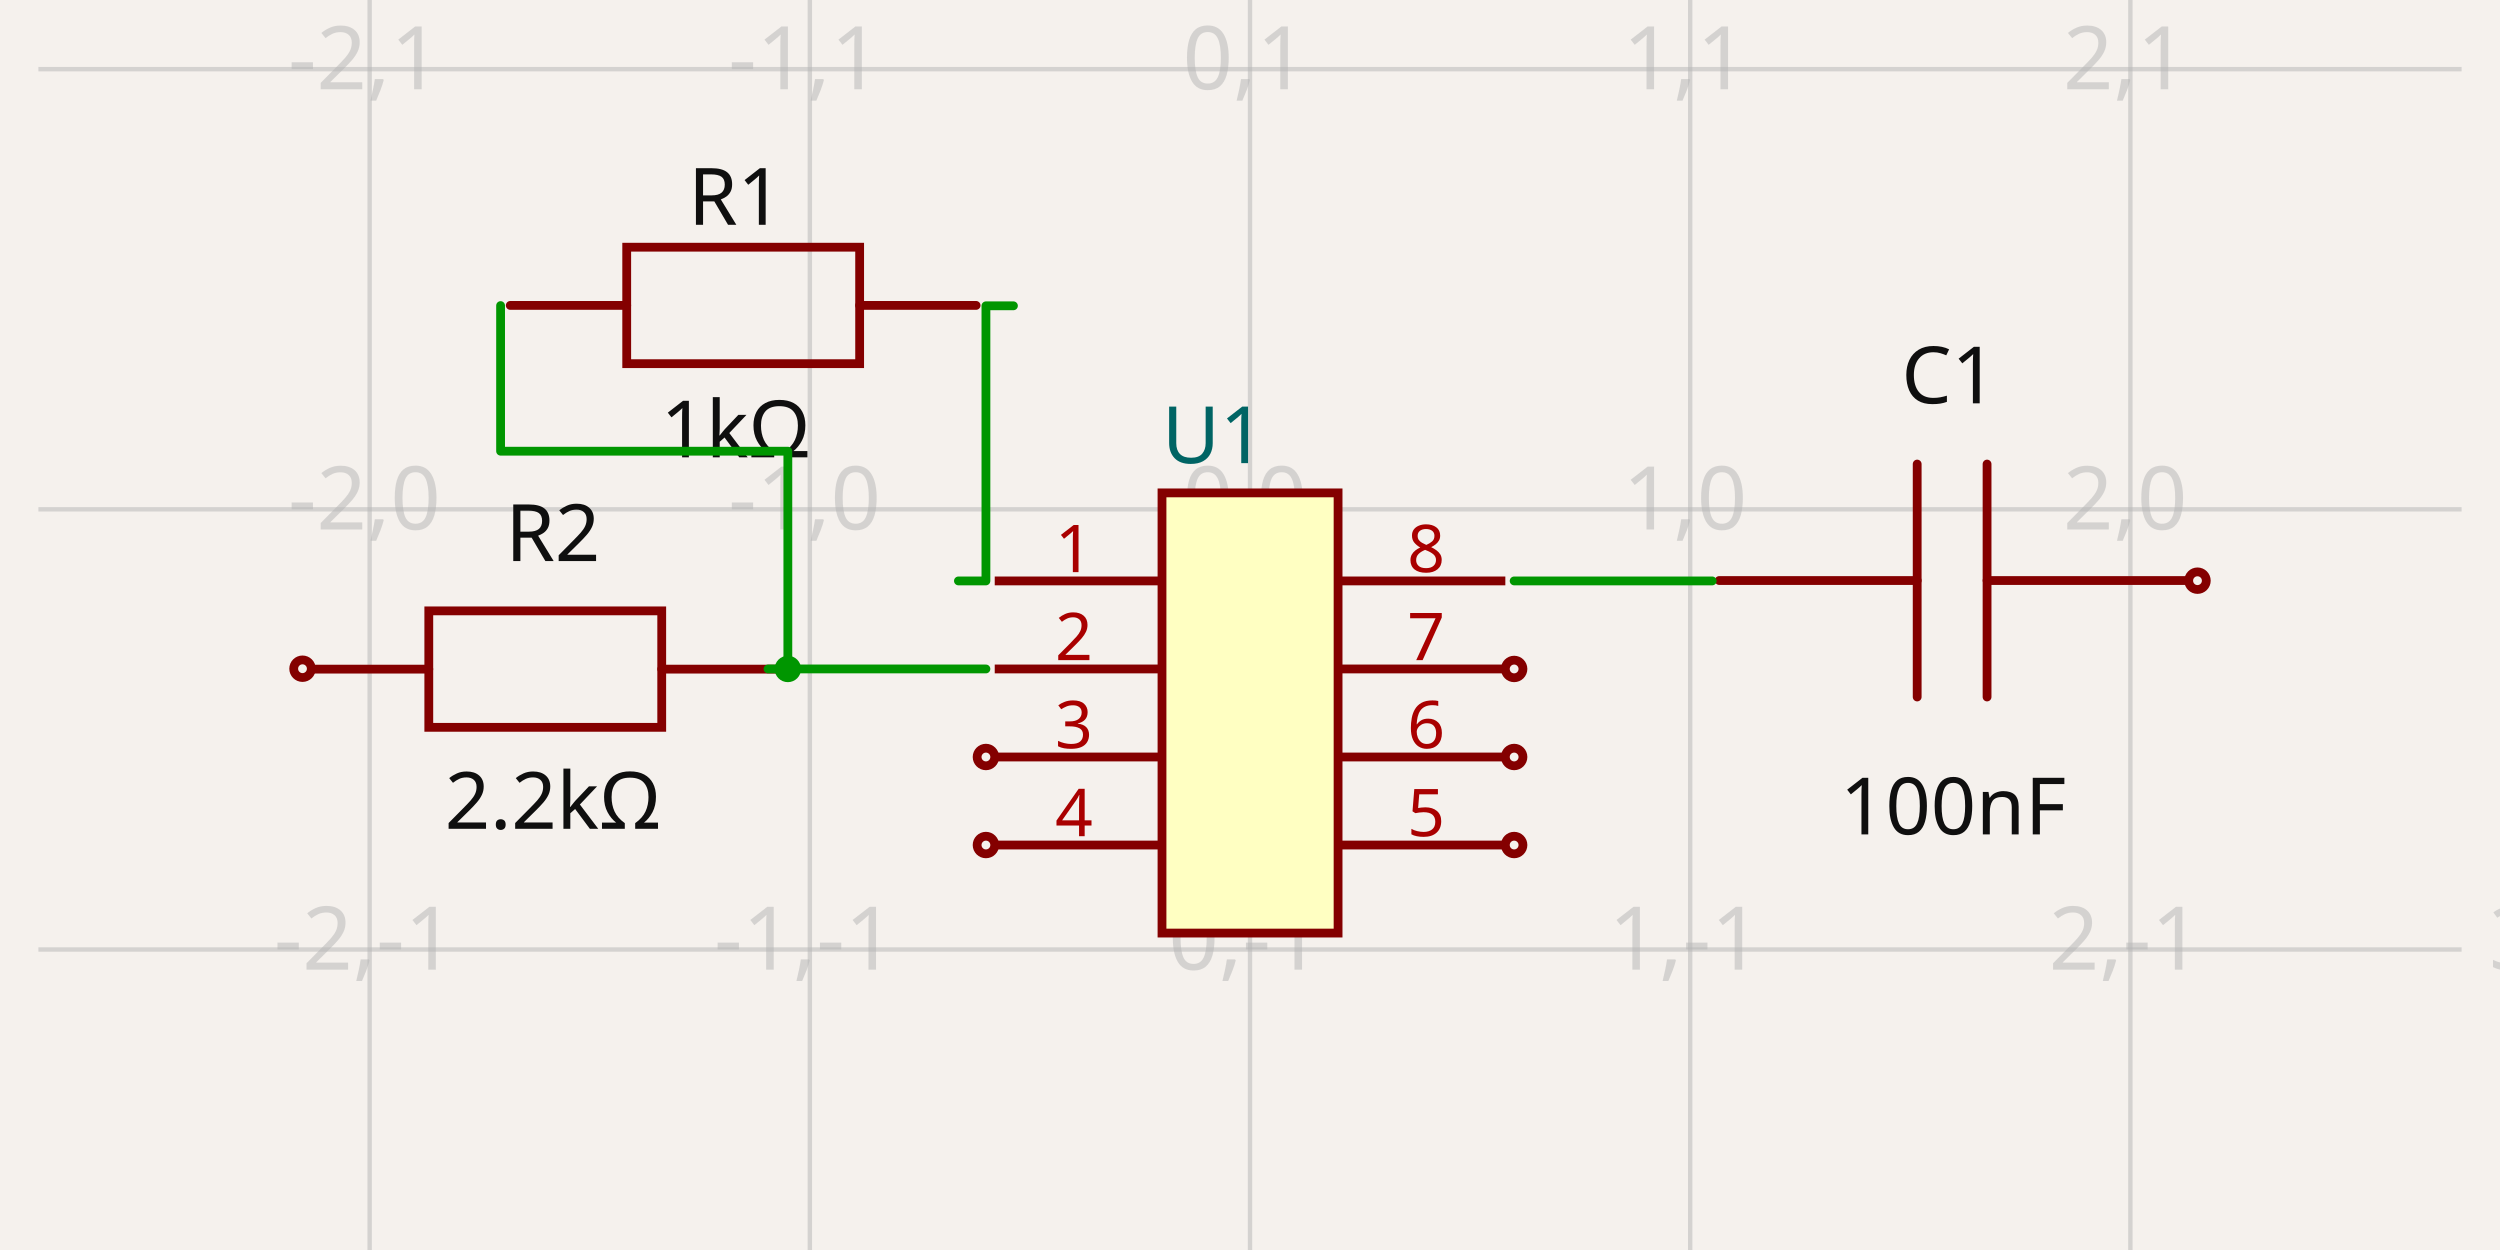
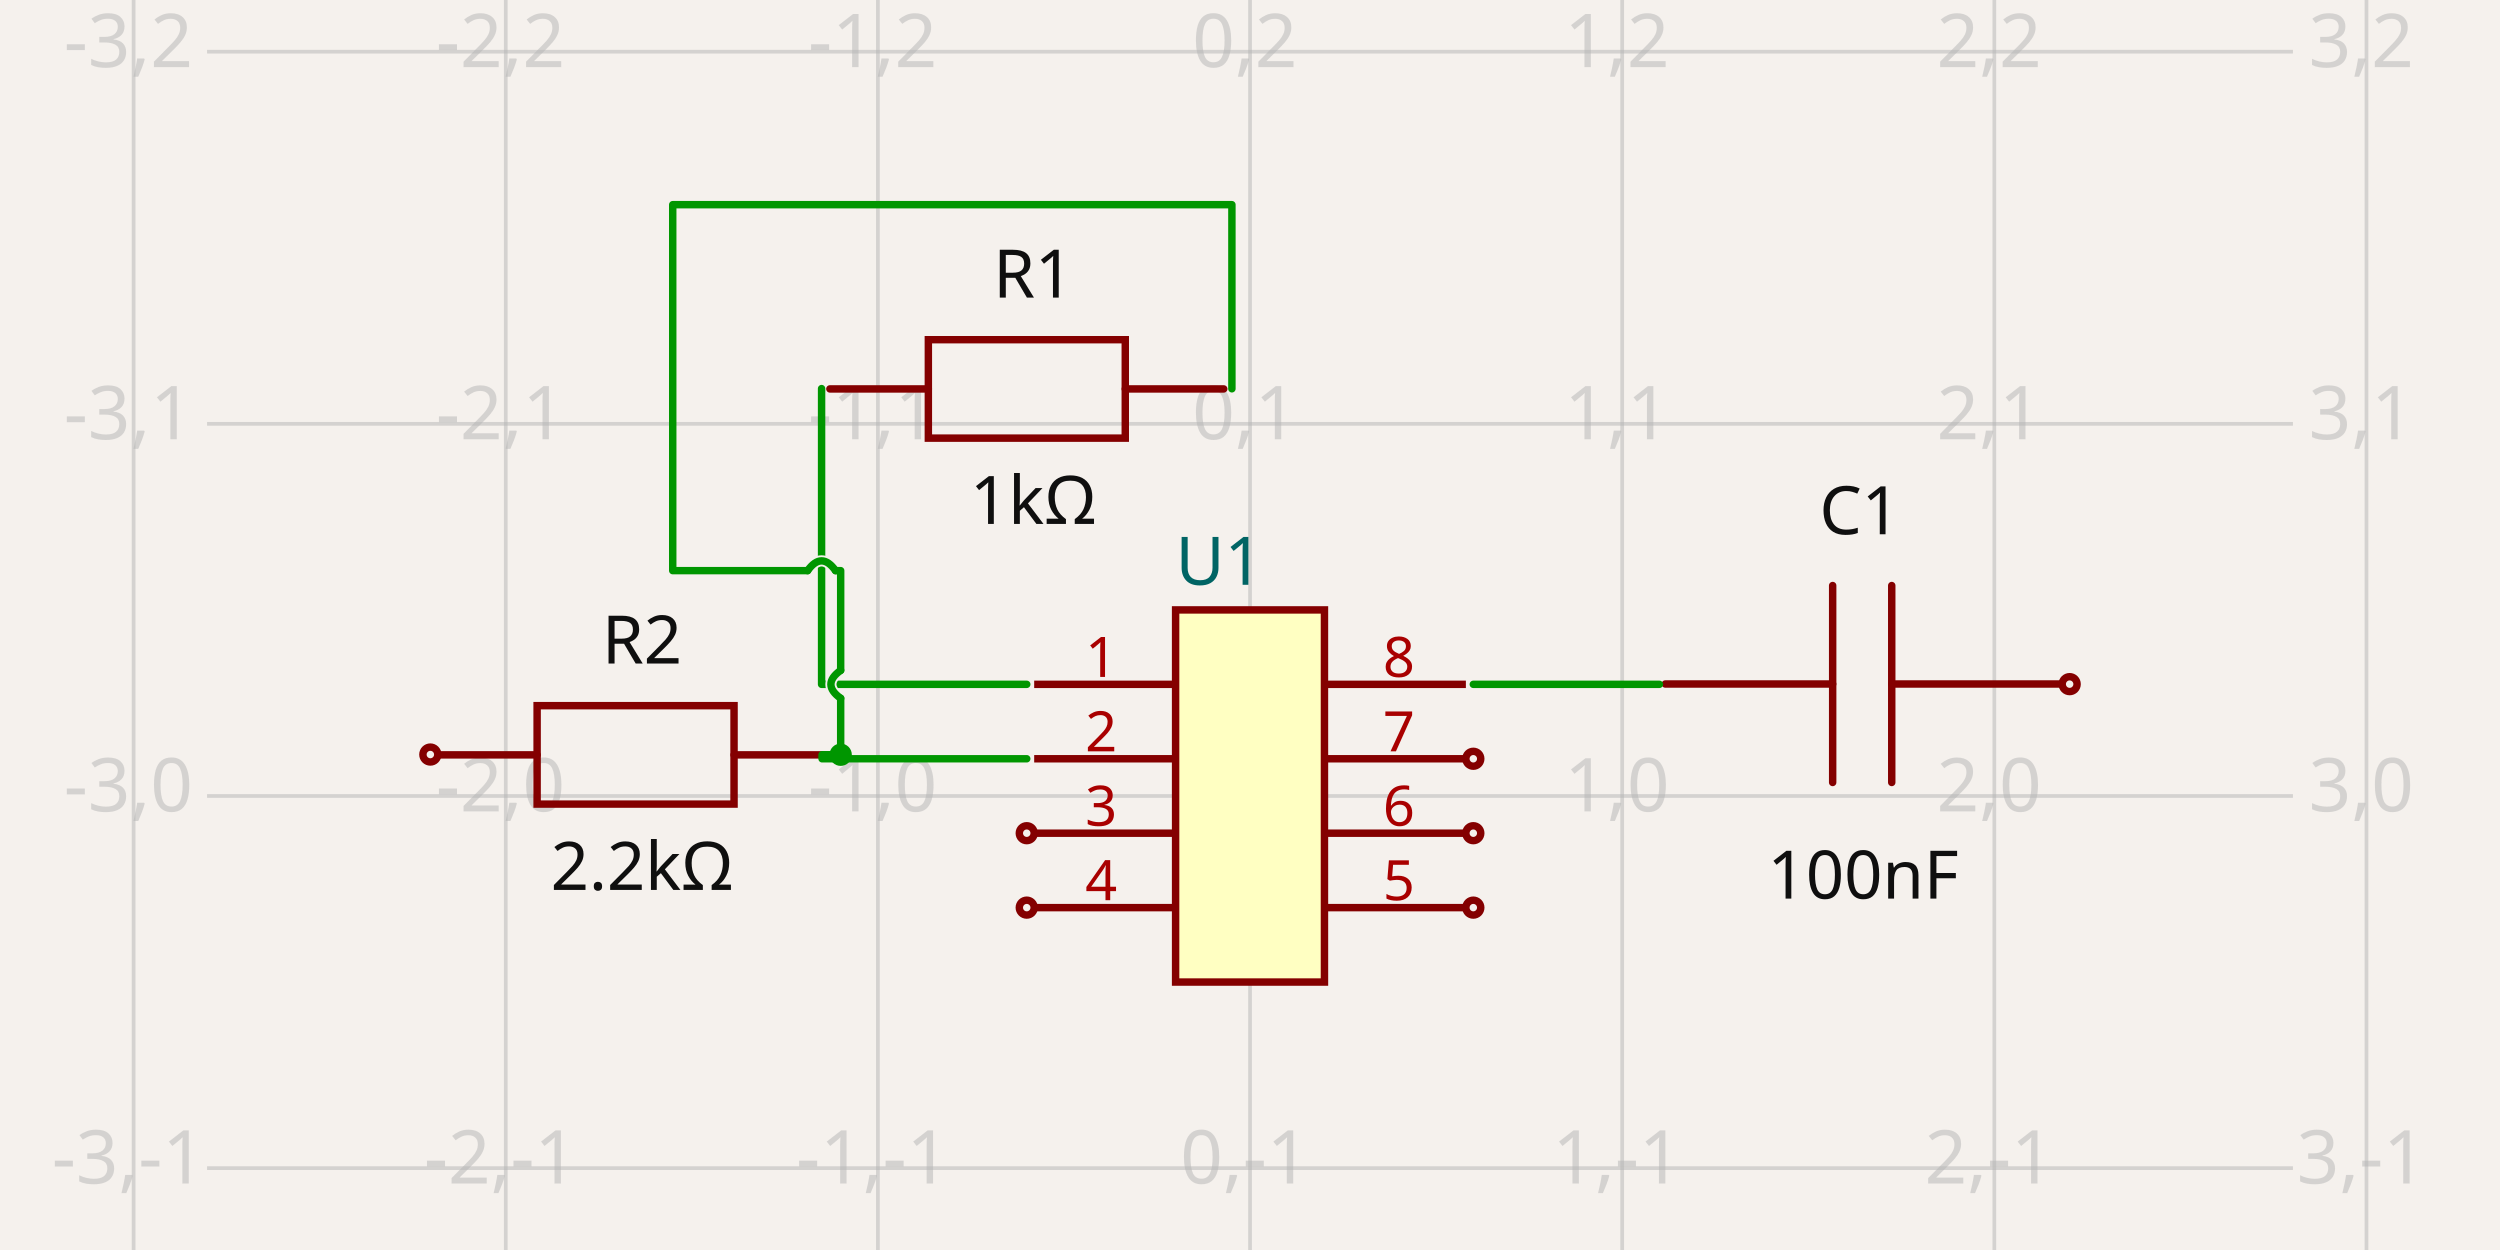
- <svg xmlns="http://www.w3.org/2000/svg" width="1200" height="600" style="background-color: rgb(245, 241, 237)" data-real-to-screen-transform="matrix(211.2877970099,0,0,-211.2877970099,600.0085994133,244.4794143356)" data-software-used-string="@tscircuit/core@0.0.621">
+ <svg xmlns="http://www.w3.org/2000/svg" width="1200" height="600" style="background-color: rgb(245, 241, 237)" data-real-to-screen-transform="matrix(178.6293395654,0,0,-178.6293395654,600.0145404282,382.0722057303)" data-software-used-string="@tscircuit/core@0.0.640">
  <style>
              .boundary { fill: rgb(245, 241, 237); }
              .schematic-boundary { fill: none; stroke: #fff; }
              .component { fill: none; stroke: rgb(132, 0, 0); }
              .chip { fill: rgb(255, 255, 194); stroke: rgb(132, 0, 0); }
              .component-pin { fill: none; stroke: rgb(132, 0, 0); }
              .trace:hover {
                filter: invert(1);
              }
              .trace:hover .trace-crossing-outline {
                opacity: 0;
              }
              .trace:hover .trace-junction {
                filter: invert(1);
              }
              .text { font-family: sans-serif; fill: rgb(0, 150, 0); }
              .pin-number { fill: rgb(169, 0, 0); }
              .port-label { fill: rgb(0, 100, 100); }
              .component-name { fill: rgb(0, 100, 100); }
            </style>
  <rect class="boundary" x="0" y="0" width="1200" height="600" />
  <g class="grid">
-     <line x1="-33.855" y1="600" x2="-33.855" y2="1.588773557159584e-11" stroke="rgb(181, 181, 181)" stroke-width="2.113" stroke-opacity="0.5" />
-     <line x1="177.433" y1="600" x2="177.433" y2="1.588773557159584e-11" stroke="rgb(181, 181, 181)" stroke-width="2.113" stroke-opacity="0.5" />
-     <line x1="388.721" y1="600" x2="388.721" y2="1.588773557159584e-11" stroke="rgb(181, 181, 181)" stroke-width="2.113" stroke-opacity="0.5" />
-     <line x1="600.009" y1="600" x2="600.009" y2="1.588773557159584e-11" stroke="rgb(181, 181, 181)" stroke-width="2.113" stroke-opacity="0.5" />
-     <line x1="811.296" y1="600" x2="811.296" y2="1.588773557159584e-11" stroke="rgb(181, 181, 181)" stroke-width="2.113" stroke-opacity="0.5" />
-     <line x1="1022.584" y1="600" x2="1022.584" y2="1.588773557159584e-11" stroke="rgb(181, 181, 181)" stroke-width="2.113" stroke-opacity="0.5" />
-     <line x1="1233.872" y1="600" x2="1233.872" y2="1.588773557159584e-11" stroke="rgb(181, 181, 181)" stroke-width="2.113" stroke-opacity="0.5" />
-     <line x1="18.43" y1="667.055" x2="1181.57" y2="667.055" stroke="rgb(181, 181, 181)" stroke-width="2.113" stroke-opacity="0.5" />
-     <line x1="18.43" y1="455.767" x2="1181.57" y2="455.767" stroke="rgb(181, 181, 181)" stroke-width="2.113" stroke-opacity="0.5" />
-     <line x1="18.43" y1="244.479" x2="1181.57" y2="244.479" stroke="rgb(181, 181, 181)" stroke-width="2.113" stroke-opacity="0.5" />
-     <line x1="18.43" y1="33.192" x2="1181.57" y2="33.192" stroke="rgb(181, 181, 181)" stroke-width="2.113" stroke-opacity="0.5" />
-     <line x1="18.43" y1="-178.096" x2="1181.57" y2="-178.096" stroke="rgb(181, 181, 181)" stroke-width="2.113" stroke-opacity="0.5" />
-     <text x="-36.355" y="662.055" fill="rgb(181, 181, 181)" font-size="42.258" fill-opacity="0.5" text-anchor="middle" dominant-baseline="middle" font-family="sans-serif">-3,-2</text>
-     <text x="-36.355" y="450.767" fill="rgb(181, 181, 181)" font-size="42.258" fill-opacity="0.5" text-anchor="middle" dominant-baseline="middle" font-family="sans-serif">-3,-1</text>
-     <text x="-36.355" y="239.479" fill="rgb(181, 181, 181)" font-size="42.258" fill-opacity="0.5" text-anchor="middle" dominant-baseline="middle" font-family="sans-serif">-3,0</text>
-     <text x="-36.355" y="28.192" fill="rgb(181, 181, 181)" font-size="42.258" fill-opacity="0.5" text-anchor="middle" dominant-baseline="middle" font-family="sans-serif">-3,1</text>
-     <text x="-36.355" y="-183.096" fill="rgb(181, 181, 181)" font-size="42.258" fill-opacity="0.5" text-anchor="middle" dominant-baseline="middle" font-family="sans-serif">-3,2</text>
-     <text x="174.933" y="662.055" fill="rgb(181, 181, 181)" font-size="42.258" fill-opacity="0.5" text-anchor="middle" dominant-baseline="middle" font-family="sans-serif">-2,-2</text>
-     <text x="174.933" y="450.767" fill="rgb(181, 181, 181)" font-size="42.258" fill-opacity="0.5" text-anchor="middle" dominant-baseline="middle" font-family="sans-serif">-2,-1</text>
-     <text x="174.933" y="239.479" fill="rgb(181, 181, 181)" font-size="42.258" fill-opacity="0.5" text-anchor="middle" dominant-baseline="middle" font-family="sans-serif">-2,0</text>
-     <text x="174.933" y="28.192" fill="rgb(181, 181, 181)" font-size="42.258" fill-opacity="0.5" text-anchor="middle" dominant-baseline="middle" font-family="sans-serif">-2,1</text>
-     <text x="174.933" y="-183.096" fill="rgb(181, 181, 181)" font-size="42.258" fill-opacity="0.5" text-anchor="middle" dominant-baseline="middle" font-family="sans-serif">-2,2</text>
-     <text x="386.221" y="662.055" fill="rgb(181, 181, 181)" font-size="42.258" fill-opacity="0.5" text-anchor="middle" dominant-baseline="middle" font-family="sans-serif">-1,-2</text>
-     <text x="386.221" y="450.767" fill="rgb(181, 181, 181)" font-size="42.258" fill-opacity="0.5" text-anchor="middle" dominant-baseline="middle" font-family="sans-serif">-1,-1</text>
-     <text x="386.221" y="239.479" fill="rgb(181, 181, 181)" font-size="42.258" fill-opacity="0.5" text-anchor="middle" dominant-baseline="middle" font-family="sans-serif">-1,0</text>
-     <text x="386.221" y="28.192" fill="rgb(181, 181, 181)" font-size="42.258" fill-opacity="0.5" text-anchor="middle" dominant-baseline="middle" font-family="sans-serif">-1,1</text>
-     <text x="386.221" y="-183.096" fill="rgb(181, 181, 181)" font-size="42.258" fill-opacity="0.5" text-anchor="middle" dominant-baseline="middle" font-family="sans-serif">-1,2</text>
-     <text x="597.509" y="662.055" fill="rgb(181, 181, 181)" font-size="42.258" fill-opacity="0.5" text-anchor="middle" dominant-baseline="middle" font-family="sans-serif">0,-2</text>
-     <text x="597.509" y="450.767" fill="rgb(181, 181, 181)" font-size="42.258" fill-opacity="0.5" text-anchor="middle" dominant-baseline="middle" font-family="sans-serif">0,-1</text>
-     <text x="597.509" y="239.479" fill="rgb(181, 181, 181)" font-size="42.258" fill-opacity="0.5" text-anchor="middle" dominant-baseline="middle" font-family="sans-serif">0,0</text>
-     <text x="597.509" y="28.192" fill="rgb(181, 181, 181)" font-size="42.258" fill-opacity="0.5" text-anchor="middle" dominant-baseline="middle" font-family="sans-serif">0,1</text>
-     <text x="597.509" y="-183.096" fill="rgb(181, 181, 181)" font-size="42.258" fill-opacity="0.5" text-anchor="middle" dominant-baseline="middle" font-family="sans-serif">0,2</text>
-     <text x="808.796" y="662.055" fill="rgb(181, 181, 181)" font-size="42.258" fill-opacity="0.5" text-anchor="middle" dominant-baseline="middle" font-family="sans-serif">1,-2</text>
-     <text x="808.796" y="450.767" fill="rgb(181, 181, 181)" font-size="42.258" fill-opacity="0.5" text-anchor="middle" dominant-baseline="middle" font-family="sans-serif">1,-1</text>
-     <text x="808.796" y="239.479" fill="rgb(181, 181, 181)" font-size="42.258" fill-opacity="0.5" text-anchor="middle" dominant-baseline="middle" font-family="sans-serif">1,0</text>
-     <text x="808.796" y="28.192" fill="rgb(181, 181, 181)" font-size="42.258" fill-opacity="0.5" text-anchor="middle" dominant-baseline="middle" font-family="sans-serif">1,1</text>
-     <text x="808.796" y="-183.096" fill="rgb(181, 181, 181)" font-size="42.258" fill-opacity="0.5" text-anchor="middle" dominant-baseline="middle" font-family="sans-serif">1,2</text>
-     <text x="1020.084" y="662.055" fill="rgb(181, 181, 181)" font-size="42.258" fill-opacity="0.5" text-anchor="middle" dominant-baseline="middle" font-family="sans-serif">2,-2</text>
-     <text x="1020.084" y="450.767" fill="rgb(181, 181, 181)" font-size="42.258" fill-opacity="0.5" text-anchor="middle" dominant-baseline="middle" font-family="sans-serif">2,-1</text>
-     <text x="1020.084" y="239.479" fill="rgb(181, 181, 181)" font-size="42.258" fill-opacity="0.5" text-anchor="middle" dominant-baseline="middle" font-family="sans-serif">2,0</text>
-     <text x="1020.084" y="28.192" fill="rgb(181, 181, 181)" font-size="42.258" fill-opacity="0.5" text-anchor="middle" dominant-baseline="middle" font-family="sans-serif">2,1</text>
-     <text x="1020.084" y="-183.096" fill="rgb(181, 181, 181)" font-size="42.258" fill-opacity="0.5" text-anchor="middle" dominant-baseline="middle" font-family="sans-serif">2,2</text>
-     <text x="1231.372" y="662.055" fill="rgb(181, 181, 181)" font-size="42.258" fill-opacity="0.5" text-anchor="middle" dominant-baseline="middle" font-family="sans-serif">3,-2</text>
-     <text x="1231.372" y="450.767" fill="rgb(181, 181, 181)" font-size="42.258" fill-opacity="0.5" text-anchor="middle" dominant-baseline="middle" font-family="sans-serif">3,-1</text>
-     <text x="1231.372" y="239.479" fill="rgb(181, 181, 181)" font-size="42.258" fill-opacity="0.5" text-anchor="middle" dominant-baseline="middle" font-family="sans-serif">3,0</text>
-     <text x="1231.372" y="28.192" fill="rgb(181, 181, 181)" font-size="42.258" fill-opacity="0.5" text-anchor="middle" dominant-baseline="middle" font-family="sans-serif">3,1</text>
-     <text x="1231.372" y="-183.096" fill="rgb(181, 181, 181)" font-size="42.258" fill-opacity="0.5" text-anchor="middle" dominant-baseline="middle" font-family="sans-serif">3,2</text>
+     <line x1="64.127" y1="600" x2="64.127" y2="-6.724576451233588e-11" stroke="rgb(181, 181, 181)" stroke-width="1.786" stroke-opacity="0.5" />
+     <line x1="242.756" y1="600" x2="242.756" y2="-6.724576451233588e-11" stroke="rgb(181, 181, 181)" stroke-width="1.786" stroke-opacity="0.5" />
+     <line x1="421.385" y1="600" x2="421.385" y2="-6.724576451233588e-11" stroke="rgb(181, 181, 181)" stroke-width="1.786" stroke-opacity="0.5" />
+     <line x1="600.015" y1="600" x2="600.015" y2="-6.724576451233588e-11" stroke="rgb(181, 181, 181)" stroke-width="1.786" stroke-opacity="0.5" />
+     <line x1="778.644" y1="600" x2="778.644" y2="-6.724576451233588e-11" stroke="rgb(181, 181, 181)" stroke-width="1.786" stroke-opacity="0.5" />
+     <line x1="957.273" y1="600" x2="957.273" y2="-6.724576451233588e-11" stroke="rgb(181, 181, 181)" stroke-width="1.786" stroke-opacity="0.5" />
+     <line x1="1135.903" y1="600" x2="1135.903" y2="-6.724576451233588e-11" stroke="rgb(181, 181, 181)" stroke-width="1.786" stroke-opacity="0.5" />
+     <line x1="99.391" y1="739.331" x2="1100.609" y2="739.331" stroke="rgb(181, 181, 181)" stroke-width="1.786" stroke-opacity="0.5" />
+     <line x1="99.391" y1="560.702" x2="1100.609" y2="560.702" stroke="rgb(181, 181, 181)" stroke-width="1.786" stroke-opacity="0.5" />
+     <line x1="99.391" y1="382.072" x2="1100.609" y2="382.072" stroke="rgb(181, 181, 181)" stroke-width="1.786" stroke-opacity="0.5" />
+     <line x1="99.391" y1="203.443" x2="1100.609" y2="203.443" stroke="rgb(181, 181, 181)" stroke-width="1.786" stroke-opacity="0.5" />
+     <line x1="99.391" y1="24.814" x2="1100.609" y2="24.814" stroke="rgb(181, 181, 181)" stroke-width="1.786" stroke-opacity="0.5" />
+     <line x1="99.391" y1="-153.816" x2="1100.609" y2="-153.816" stroke="rgb(181, 181, 181)" stroke-width="1.786" stroke-opacity="0.5" />
+     <text x="61.627" y="734.331" fill="rgb(181, 181, 181)" font-size="35.726" fill-opacity="0.5" text-anchor="middle" dominant-baseline="middle" font-family="sans-serif">-3,-2</text>
+     <text x="61.627" y="555.702" fill="rgb(181, 181, 181)" font-size="35.726" fill-opacity="0.5" text-anchor="middle" dominant-baseline="middle" font-family="sans-serif">-3,-1</text>
+     <text x="61.627" y="377.072" fill="rgb(181, 181, 181)" font-size="35.726" fill-opacity="0.5" text-anchor="middle" dominant-baseline="middle" font-family="sans-serif">-3,0</text>
+     <text x="61.627" y="198.443" fill="rgb(181, 181, 181)" font-size="35.726" fill-opacity="0.5" text-anchor="middle" dominant-baseline="middle" font-family="sans-serif">-3,1</text>
+     <text x="61.627" y="19.814" fill="rgb(181, 181, 181)" font-size="35.726" fill-opacity="0.5" text-anchor="middle" dominant-baseline="middle" font-family="sans-serif">-3,2</text>
+     <text x="61.627" y="-158.816" fill="rgb(181, 181, 181)" font-size="35.726" fill-opacity="0.5" text-anchor="middle" dominant-baseline="middle" font-family="sans-serif">-3,3</text>
+     <text x="240.256" y="734.331" fill="rgb(181, 181, 181)" font-size="35.726" fill-opacity="0.5" text-anchor="middle" dominant-baseline="middle" font-family="sans-serif">-2,-2</text>
+     <text x="240.256" y="555.702" fill="rgb(181, 181, 181)" font-size="35.726" fill-opacity="0.5" text-anchor="middle" dominant-baseline="middle" font-family="sans-serif">-2,-1</text>
+     <text x="240.256" y="377.072" fill="rgb(181, 181, 181)" font-size="35.726" fill-opacity="0.5" text-anchor="middle" dominant-baseline="middle" font-family="sans-serif">-2,0</text>
+     <text x="240.256" y="198.443" fill="rgb(181, 181, 181)" font-size="35.726" fill-opacity="0.5" text-anchor="middle" dominant-baseline="middle" font-family="sans-serif">-2,1</text>
+     <text x="240.256" y="19.814" fill="rgb(181, 181, 181)" font-size="35.726" fill-opacity="0.5" text-anchor="middle" dominant-baseline="middle" font-family="sans-serif">-2,2</text>
+     <text x="240.256" y="-158.816" fill="rgb(181, 181, 181)" font-size="35.726" fill-opacity="0.5" text-anchor="middle" dominant-baseline="middle" font-family="sans-serif">-2,3</text>
+     <text x="418.885" y="734.331" fill="rgb(181, 181, 181)" font-size="35.726" fill-opacity="0.5" text-anchor="middle" dominant-baseline="middle" font-family="sans-serif">-1,-2</text>
+     <text x="418.885" y="555.702" fill="rgb(181, 181, 181)" font-size="35.726" fill-opacity="0.5" text-anchor="middle" dominant-baseline="middle" font-family="sans-serif">-1,-1</text>
+     <text x="418.885" y="377.072" fill="rgb(181, 181, 181)" font-size="35.726" fill-opacity="0.5" text-anchor="middle" dominant-baseline="middle" font-family="sans-serif">-1,0</text>
+     <text x="418.885" y="198.443" fill="rgb(181, 181, 181)" font-size="35.726" fill-opacity="0.5" text-anchor="middle" dominant-baseline="middle" font-family="sans-serif">-1,1</text>
+     <text x="418.885" y="19.814" fill="rgb(181, 181, 181)" font-size="35.726" fill-opacity="0.5" text-anchor="middle" dominant-baseline="middle" font-family="sans-serif">-1,2</text>
+     <text x="418.885" y="-158.816" fill="rgb(181, 181, 181)" font-size="35.726" fill-opacity="0.5" text-anchor="middle" dominant-baseline="middle" font-family="sans-serif">-1,3</text>
+     <text x="597.515" y="734.331" fill="rgb(181, 181, 181)" font-size="35.726" fill-opacity="0.5" text-anchor="middle" dominant-baseline="middle" font-family="sans-serif">0,-2</text>
+     <text x="597.515" y="555.702" fill="rgb(181, 181, 181)" font-size="35.726" fill-opacity="0.5" text-anchor="middle" dominant-baseline="middle" font-family="sans-serif">0,-1</text>
+     <text x="597.515" y="377.072" fill="rgb(181, 181, 181)" font-size="35.726" fill-opacity="0.5" text-anchor="middle" dominant-baseline="middle" font-family="sans-serif">0,0</text>
+     <text x="597.515" y="198.443" fill="rgb(181, 181, 181)" font-size="35.726" fill-opacity="0.5" text-anchor="middle" dominant-baseline="middle" font-family="sans-serif">0,1</text>
+     <text x="597.515" y="19.814" fill="rgb(181, 181, 181)" font-size="35.726" fill-opacity="0.5" text-anchor="middle" dominant-baseline="middle" font-family="sans-serif">0,2</text>
+     <text x="597.515" y="-158.816" fill="rgb(181, 181, 181)" font-size="35.726" fill-opacity="0.5" text-anchor="middle" dominant-baseline="middle" font-family="sans-serif">0,3</text>
+     <text x="776.144" y="734.331" fill="rgb(181, 181, 181)" font-size="35.726" fill-opacity="0.5" text-anchor="middle" dominant-baseline="middle" font-family="sans-serif">1,-2</text>
+     <text x="776.144" y="555.702" fill="rgb(181, 181, 181)" font-size="35.726" fill-opacity="0.5" text-anchor="middle" dominant-baseline="middle" font-family="sans-serif">1,-1</text>
+     <text x="776.144" y="377.072" fill="rgb(181, 181, 181)" font-size="35.726" fill-opacity="0.5" text-anchor="middle" dominant-baseline="middle" font-family="sans-serif">1,0</text>
+     <text x="776.144" y="198.443" fill="rgb(181, 181, 181)" font-size="35.726" fill-opacity="0.5" text-anchor="middle" dominant-baseline="middle" font-family="sans-serif">1,1</text>
+     <text x="776.144" y="19.814" fill="rgb(181, 181, 181)" font-size="35.726" fill-opacity="0.5" text-anchor="middle" dominant-baseline="middle" font-family="sans-serif">1,2</text>
+     <text x="776.144" y="-158.816" fill="rgb(181, 181, 181)" font-size="35.726" fill-opacity="0.5" text-anchor="middle" dominant-baseline="middle" font-family="sans-serif">1,3</text>
+     <text x="954.773" y="734.331" fill="rgb(181, 181, 181)" font-size="35.726" fill-opacity="0.5" text-anchor="middle" dominant-baseline="middle" font-family="sans-serif">2,-2</text>
+     <text x="954.773" y="555.702" fill="rgb(181, 181, 181)" font-size="35.726" fill-opacity="0.5" text-anchor="middle" dominant-baseline="middle" font-family="sans-serif">2,-1</text>
+     <text x="954.773" y="377.072" fill="rgb(181, 181, 181)" font-size="35.726" fill-opacity="0.5" text-anchor="middle" dominant-baseline="middle" font-family="sans-serif">2,0</text>
+     <text x="954.773" y="198.443" fill="rgb(181, 181, 181)" font-size="35.726" fill-opacity="0.5" text-anchor="middle" dominant-baseline="middle" font-family="sans-serif">2,1</text>
+     <text x="954.773" y="19.814" fill="rgb(181, 181, 181)" font-size="35.726" fill-opacity="0.5" text-anchor="middle" dominant-baseline="middle" font-family="sans-serif">2,2</text>
+     <text x="954.773" y="-158.816" fill="rgb(181, 181, 181)" font-size="35.726" fill-opacity="0.5" text-anchor="middle" dominant-baseline="middle" font-family="sans-serif">2,3</text>
+     <text x="1133.403" y="734.331" fill="rgb(181, 181, 181)" font-size="35.726" fill-opacity="0.5" text-anchor="middle" dominant-baseline="middle" font-family="sans-serif">3,-2</text>
+     <text x="1133.403" y="555.702" fill="rgb(181, 181, 181)" font-size="35.726" fill-opacity="0.5" text-anchor="middle" dominant-baseline="middle" font-family="sans-serif">3,-1</text>
+     <text x="1133.403" y="377.072" fill="rgb(181, 181, 181)" font-size="35.726" fill-opacity="0.5" text-anchor="middle" dominant-baseline="middle" font-family="sans-serif">3,0</text>
+     <text x="1133.403" y="198.443" fill="rgb(181, 181, 181)" font-size="35.726" fill-opacity="0.5" text-anchor="middle" dominant-baseline="middle" font-family="sans-serif">3,1</text>
+     <text x="1133.403" y="19.814" fill="rgb(181, 181, 181)" font-size="35.726" fill-opacity="0.5" text-anchor="middle" dominant-baseline="middle" font-family="sans-serif">3,2</text>
+     <text x="1133.403" y="-158.816" fill="rgb(181, 181, 181)" font-size="35.726" fill-opacity="0.5" text-anchor="middle" dominant-baseline="middle" font-family="sans-serif">3,3</text>
  </g>
  <g data-circuit-json-type="schematic_component" data-schematic-component-id="schematic_component_0">
-     <rect class="component-overlay" x="244.918" y="118.645" width="223.613" height="55.903" fill="transparent" />
-     <path d="M 244.918 146.597 L 300.821 146.597" stroke="rgb(132, 0, 0)" fill="none" stroke-width="4.226px" stroke-linecap="round" />
-     <path d="M 412.628 146.597 L 468.531 146.597" stroke="rgb(132, 0, 0)" fill="none" stroke-width="4.226px" stroke-linecap="round" />
-     <path d="M 356.725 118.645 L 412.628 118.645 L 412.628 174.549 L 300.821 174.549 L 300.821 118.645 L 356.725 118.645" stroke="rgb(132, 0, 0)" fill="none" stroke-width="4.226px" stroke-linecap="round" />
-     <text x="353.066" y="107.896" fill="rgb(15, 15, 15)" font-family="sans-serif" text-anchor="middle" dominant-baseline="auto" font-size="38.032px">R1</text>
-     <text x="353.066" y="190.015" fill="rgb(15, 15, 15)" font-family="sans-serif" text-anchor="middle" dominant-baseline="hanging" font-size="38.032px">1kΩ</text>
+     <rect class="component-overlay" x="398.345" y="163.052" width="189.049" height="47.262" fill="transparent" />
+     <path d="M 587.395 186.683 L 540.132 186.683" stroke="rgb(132, 0, 0)" fill="none" stroke-width="3.573px" stroke-linecap="round" />
+     <path d="M 445.608 186.683 L 398.345 186.683" stroke="rgb(132, 0, 0)" fill="none" stroke-width="3.573px" stroke-linecap="round" />
+     <path d="M 492.87 210.314 L 445.608 210.314 L 445.608 163.052 L 540.132 163.052 L 540.132 210.314 L 492.87 210.314" stroke="rgb(132, 0, 0)" fill="none" stroke-width="3.573px" stroke-linecap="round" />
+     <text x="495.963" y="142.835" fill="rgb(15, 15, 15)" font-family="sans-serif" text-anchor="middle" dominant-baseline="auto" font-size="32.153px">R1</text>
+     <text x="495.963" y="226.543" fill="rgb(15, 15, 15)" font-family="sans-serif" text-anchor="middle" dominant-baseline="hanging" font-size="32.153px">1kΩ</text>
  </g>
  <g data-circuit-json-type="schematic_component" data-schematic-component-id="schematic_component_1">
-     <rect class="component-overlay" x="149.916" y="293.224" width="223.613" height="55.903" fill="transparent" />
-     <path d="M 373.529 321.175 L 317.626 321.175" stroke="rgb(132, 0, 0)" fill="none" stroke-width="4.226px" stroke-linecap="round" />
-     <path d="M 205.82 321.175 L 149.916 321.175" stroke="rgb(132, 0, 0)" fill="none" stroke-width="4.226px" stroke-linecap="round" />
-     <path d="M 261.723 349.127 L 205.82 349.127 L 205.82 293.224 L 317.626 293.224 L 317.626 349.127 L 261.723 349.127" stroke="rgb(132, 0, 0)" fill="none" stroke-width="4.226px" stroke-linecap="round" />
-     <text x="265.382" y="269.306" fill="rgb(15, 15, 15)" font-family="sans-serif" text-anchor="middle" dominant-baseline="auto" font-size="38.032px">R2</text>
-     <text x="265.382" y="368.328" fill="rgb(15, 15, 15)" font-family="sans-serif" text-anchor="middle" dominant-baseline="hanging" font-size="38.032px">2.2kΩ</text>
-     <circle cx="145.203" cy="320.985" r="4.226px" stroke-width="4.226px" fill="none" stroke="rgb(132, 0, 0)" />
+     <rect class="component-overlay" x="210.554" y="338.71" width="189.049" height="47.262" fill="transparent" />
+     <path d="M 399.603 362.341 L 352.341 362.341" stroke="rgb(132, 0, 0)" fill="none" stroke-width="3.573px" stroke-linecap="round" />
+     <path d="M 257.816 362.341 L 210.554 362.341" stroke="rgb(132, 0, 0)" fill="none" stroke-width="3.573px" stroke-linecap="round" />
+     <path d="M 305.078 385.972 L 257.816 385.972 L 257.816 338.71 L 352.341 338.71 L 352.341 385.972 L 305.078 385.972" stroke="rgb(132, 0, 0)" fill="none" stroke-width="3.573px" stroke-linecap="round" />
+     <text x="308.172" y="318.493" fill="rgb(15, 15, 15)" font-family="sans-serif" text-anchor="middle" dominant-baseline="auto" font-size="32.153px">R2</text>
+     <text x="308.172" y="402.201" fill="rgb(15, 15, 15)" font-family="sans-serif" text-anchor="middle" dominant-baseline="hanging" font-size="32.153px">2.2kΩ</text>
+     <circle cx="206.569" cy="362.18" r="3.573px" stroke-width="3.573px" fill="none" stroke="rgb(132, 0, 0)" />
  </g>
  <g data-circuit-json-type="schematic_component" data-schematic-component-id="schematic_component_2">
-     <rect class="component-overlay" x="825.211" y="222.749" width="223.613" height="111.806" fill="transparent" />
-     <path d="M 1048.824 278.652 L 953.788 278.652" stroke="rgb(132, 0, 0)" fill="none" stroke-width="4.226px" stroke-linecap="round" />
-     <path d="M 920.246 278.652 L 825.211 278.652" stroke="rgb(132, 0, 0)" fill="none" stroke-width="4.226px" stroke-linecap="round" />
-     <path d="M 953.788 222.749 L 953.788 334.555" stroke="rgb(132, 0, 0)" fill="none" stroke-width="4.226px" stroke-linecap="round" />
-     <path d="M 920.246 222.749 L 920.246 334.555" stroke="rgb(132, 0, 0)" fill="none" stroke-width="4.226px" stroke-linecap="round" />
-     <text x="935.615" y="193.614" fill="rgb(15, 15, 15)" font-family="sans-serif" text-anchor="middle" dominant-baseline="auto" font-size="38.032px">C1</text>
-     <text x="937.52" y="370.993" fill="rgb(15, 15, 15)" font-family="sans-serif" text-anchor="middle" dominant-baseline="hanging" font-size="38.032px">100nF</text>
-     <circle cx="1054.797" cy="278.727" r="4.226px" stroke-width="4.226px" fill="none" stroke="rgb(132, 0, 0)" />
+     <rect class="component-overlay" x="799.332" y="281.06" width="189.049" height="94.525" fill="transparent" />
+     <path d="M 988.381 328.322 L 908.035 328.322" stroke="rgb(132, 0, 0)" fill="none" stroke-width="3.573px" stroke-linecap="round" />
+     <path d="M 879.678 328.322 L 799.332 328.322" stroke="rgb(132, 0, 0)" fill="none" stroke-width="3.573px" stroke-linecap="round" />
+     <path d="M 908.035 281.06 L 908.035 375.584" stroke="rgb(132, 0, 0)" fill="none" stroke-width="3.573px" stroke-linecap="round" />
+     <path d="M 879.678 281.06 L 879.678 375.584" stroke="rgb(132, 0, 0)" fill="none" stroke-width="3.573px" stroke-linecap="round" />
+     <text x="892.671" y="256.436" fill="rgb(15, 15, 15)" font-family="sans-serif" text-anchor="middle" dominant-baseline="auto" font-size="32.153px">C1</text>
+     <text x="894.281" y="406.382" fill="rgb(15, 15, 15)" font-family="sans-serif" text-anchor="middle" dominant-baseline="hanging" font-size="32.153px">100nF</text>
+     <circle cx="993.431" cy="328.386" r="3.573px" stroke-width="3.573px" fill="none" stroke="rgb(132, 0, 0)" />
  </g>
  <g data-circuit-json-type="schematic_component" data-schematic-component-id="schematic_component_3">
-     <rect class="component chip" x="557.76" y="236.585" width="84.515" height="211.288" stroke-width="4.226px" fill="rgb(255, 255, 194)" stroke="rgb(132, 0, 0)" />
-     <rect class="component-overlay" x="557.76" y="236.585" width="84.515" height="211.288" fill="transparent" />
-     <text x="557.76" y="475.34" fill="#006464" text-anchor="start" dominant-baseline="middle" font-family="sans-serif" font-size="38.032px" transform="rotate(0, 557.7596, 475.3402)" />
-     <text x="557.76" y="209.118" fill="#006464" text-anchor="start" dominant-baseline="middle" font-family="sans-serif" font-size="38.032px" transform="rotate(0, 557.7596, 209.1176)">U1</text>
-     <line class="component-pin" x1="477.47" y1="278.843" x2="557.76" y2="278.843" stroke-width="4.226px" />
+     <rect class="component chip" x="564.289" y="292.758" width="71.452" height="178.629" stroke-width="3.573px" fill="rgb(255, 255, 194)" stroke="rgb(132, 0, 0)" />
+     <rect class="component-overlay" x="564.289" y="292.758" width="71.452" height="178.629" fill="transparent" />
+     <text x="564.289" y="494.609" fill="#006464" text-anchor="start" dominant-baseline="middle" font-family="sans-serif" font-size="32.153px" transform="rotate(0, 564.2887, 494.6087)" />
+     <text x="564.289" y="269.536" fill="#006464" text-anchor="start" dominant-baseline="middle" font-family="sans-serif" font-size="32.153px" transform="rotate(0, 564.2887, 269.5357)">U1</text>
+     <line class="component-pin" x1="496.41" y1="328.483" x2="564.289" y2="328.483" stroke-width="3.573px" />
    <g data-schematic-port-id="source_port_6">
-       <rect x="469.019" y="274.617" width="8.452" height="8.452" opacity="0" />
-     </g>
-     <text class="pin-number" x="515.502" y="274.617" style="font-family: sans-serif;" fill="rgb(169, 0, 0)" text-anchor="middle" dominant-baseline="auto" font-size="31.693px" transform="">1</text>
-     <line class="component-pin" x1="477.47" y1="321.1" x2="557.76" y2="321.1" stroke-width="4.226px" />
+       <rect x="489.264" y="324.911" width="7.145" height="7.145" opacity="0" />
+     </g>
+     <text class="pin-number" x="528.563" y="324.911" style="font-family: sans-serif;" fill="rgb(169, 0, 0)" text-anchor="middle" dominant-baseline="auto" font-size="26.794px" transform="">1</text>
+     <line class="component-pin" x1="496.41" y1="364.209" x2="564.289" y2="364.209" stroke-width="3.573px" />
    <g data-schematic-port-id="source_port_7">
-       <rect x="469.019" y="316.874" width="8.452" height="8.452" opacity="0" />
-     </g>
-     <text class="pin-number" x="515.502" y="316.874" style="font-family: sans-serif;" fill="rgb(169, 0, 0)" text-anchor="middle" dominant-baseline="auto" font-size="31.693px" transform="">2</text>
-     <line class="component-pin" x1="477.47" y1="363.358" x2="557.76" y2="363.358" stroke-width="4.226px" />
+       <rect x="489.264" y="360.637" width="7.145" height="7.145" opacity="0" />
+     </g>
+     <text class="pin-number" x="528.563" y="360.637" style="font-family: sans-serif;" fill="rgb(169, 0, 0)" text-anchor="middle" dominant-baseline="auto" font-size="26.794px" transform="">2</text>
+     <line class="component-pin" x1="496.41" y1="399.935" x2="564.289" y2="399.935" stroke-width="3.573px" />
    <g data-schematic-port-id="source_port_8">
-       <circle class="component-pin" cx="473.245" cy="363.358" r="4.226" stroke-width="4.226px" />
-       <rect x="469.019" y="359.132" width="8.452" height="8.452" opacity="0" />
-     </g>
-     <text class="pin-number" x="515.502" y="359.132" style="font-family: sans-serif;" fill="rgb(169, 0, 0)" text-anchor="middle" dominant-baseline="auto" font-size="31.693px" transform="">3</text>
-     <line class="component-pin" x1="477.47" y1="405.615" x2="557.76" y2="405.615" stroke-width="4.226px" />
+       <circle class="component-pin" cx="492.837" cy="399.935" r="3.573" stroke-width="3.573px" />
+       <rect x="489.264" y="396.363" width="7.145" height="7.145" opacity="0" />
+     </g>
+     <text class="pin-number" x="528.563" y="396.363" style="font-family: sans-serif;" fill="rgb(169, 0, 0)" text-anchor="middle" dominant-baseline="auto" font-size="26.794px" transform="">3</text>
+     <line class="component-pin" x1="496.41" y1="435.661" x2="564.289" y2="435.661" stroke-width="3.573px" />
    <g data-schematic-port-id="source_port_9">
-       <circle class="component-pin" cx="473.245" cy="405.615" r="4.226" stroke-width="4.226px" />
-       <rect x="469.019" y="401.389" width="8.452" height="8.452" opacity="0" />
-     </g>
-     <text class="pin-number" x="515.502" y="401.389" style="font-family: sans-serif;" fill="rgb(169, 0, 0)" text-anchor="middle" dominant-baseline="auto" font-size="31.693px" transform="">4</text>
-     <line class="component-pin" x1="722.564" y1="405.615" x2="642.275" y2="405.615" stroke-width="4.226px" />
+       <circle class="component-pin" cx="492.837" cy="435.661" r="3.573" stroke-width="3.573px" />
+       <rect x="489.264" y="432.088" width="7.145" height="7.145" opacity="0" />
+     </g>
+     <text class="pin-number" x="528.563" y="432.088" style="font-family: sans-serif;" fill="rgb(169, 0, 0)" text-anchor="middle" dominant-baseline="auto" font-size="26.794px" transform="">4</text>
+     <line class="component-pin" x1="703.62" y1="435.661" x2="635.74" y2="435.661" stroke-width="3.573px" />
    <g data-schematic-port-id="source_port_10">
-       <circle class="component-pin" cx="726.79" cy="405.615" r="4.226" stroke-width="4.226px" />
-       <rect x="722.564" y="401.389" width="8.452" height="8.452" opacity="0" />
-     </g>
-     <text class="pin-number" x="684.532" y="401.389" style="font-family: sans-serif;" fill="rgb(169, 0, 0)" text-anchor="middle" dominant-baseline="auto" font-size="31.693px" transform="">5</text>
-     <line class="component-pin" x1="722.564" y1="363.358" x2="642.275" y2="363.358" stroke-width="4.226px" />
+       <circle class="component-pin" cx="707.192" cy="435.661" r="3.573" stroke-width="3.573px" />
+       <rect x="703.62" y="432.088" width="7.145" height="7.145" opacity="0" />
+     </g>
+     <text class="pin-number" x="671.466" y="432.088" style="font-family: sans-serif;" fill="rgb(169, 0, 0)" text-anchor="middle" dominant-baseline="auto" font-size="26.794px" transform="">5</text>
+     <line class="component-pin" x1="703.62" y1="399.935" x2="635.74" y2="399.935" stroke-width="3.573px" />
    <g data-schematic-port-id="source_port_11">
-       <circle class="component-pin" cx="726.79" cy="363.358" r="4.226" stroke-width="4.226px" />
-       <rect x="722.564" y="359.132" width="8.452" height="8.452" opacity="0" />
-     </g>
-     <text class="pin-number" x="684.532" y="359.132" style="font-family: sans-serif;" fill="rgb(169, 0, 0)" text-anchor="middle" dominant-baseline="auto" font-size="31.693px" transform="">6</text>
-     <line class="component-pin" x1="722.564" y1="321.1" x2="642.275" y2="321.1" stroke-width="4.226px" />
+       <circle class="component-pin" cx="707.192" cy="399.935" r="3.573" stroke-width="3.573px" />
+       <rect x="703.62" y="396.363" width="7.145" height="7.145" opacity="0" />
+     </g>
+     <text class="pin-number" x="671.466" y="396.363" style="font-family: sans-serif;" fill="rgb(169, 0, 0)" text-anchor="middle" dominant-baseline="auto" font-size="26.794px" transform="">6</text>
+     <line class="component-pin" x1="703.62" y1="364.209" x2="635.74" y2="364.209" stroke-width="3.573px" />
    <g data-schematic-port-id="source_port_12">
-       <circle class="component-pin" cx="726.79" cy="321.1" r="4.226" stroke-width="4.226px" />
-       <rect x="722.564" y="316.874" width="8.452" height="8.452" opacity="0" />
-     </g>
-     <text class="pin-number" x="684.532" y="316.874" style="font-family: sans-serif;" fill="rgb(169, 0, 0)" text-anchor="middle" dominant-baseline="auto" font-size="31.693px" transform="">7</text>
-     <line class="component-pin" x1="722.564" y1="278.843" x2="642.275" y2="278.843" stroke-width="4.226px" />
+       <circle class="component-pin" cx="707.192" cy="364.209" r="3.573" stroke-width="3.573px" />
+       <rect x="703.62" y="360.637" width="7.145" height="7.145" opacity="0" />
+     </g>
+     <text class="pin-number" x="671.466" y="360.637" style="font-family: sans-serif;" fill="rgb(169, 0, 0)" text-anchor="middle" dominant-baseline="auto" font-size="26.794px" transform="">7</text>
+     <line class="component-pin" x1="703.62" y1="328.483" x2="635.74" y2="328.483" stroke-width="3.573px" />
    <g data-schematic-port-id="source_port_13">
-       <rect x="722.564" y="274.617" width="8.452" height="8.452" opacity="0" />
-     </g>
-     <text class="pin-number" x="684.532" y="274.617" style="font-family: sans-serif;" fill="rgb(169, 0, 0)" text-anchor="middle" dominant-baseline="auto" font-size="31.693px" transform="">8</text>
+       <rect x="703.62" y="324.911" width="7.145" height="7.145" opacity="0" />
+     </g>
+     <text class="pin-number" x="671.466" y="324.911" style="font-family: sans-serif;" fill="rgb(169, 0, 0)" text-anchor="middle" dominant-baseline="auto" font-size="26.794px" transform="">8</text>
  </g>
  <g class="trace" data-circuit-json-type="schematic_trace" data-schematic-trace-id="schematic_trace_0">
-     <path d="M 473.245 146.788 L 486.45 146.788 L 473.245 146.788 L 473.245 278.843 L 460.039 278.843 L 473.245 278.843" class="trace-invisible-hover-outline" stroke="rgb(0, 150, 0)" fill="none" stroke-width="33.806px" stroke-linecap="round" opacity="0" stroke-linejoin="round" />
-     <path d="M 473.245 146.788 L 486.45 146.788 L 473.245 146.788 L 473.245 278.843 L 460.039 278.843 L 473.245 278.843" stroke="rgb(0, 150, 0)" fill="none" stroke-width="4.226px" stroke-linecap="round" stroke-linejoin="round" />
+     <path d="M 394.36 186.522 L 394.36 328.483 L 492.837 328.483" class="trace-invisible-hover-outline" stroke="rgb(0, 150, 0)" fill="none" stroke-width="28.581px" stroke-linecap="round" opacity="0" stroke-linejoin="round" />
+     <path d="M 394.36 186.522 L 394.36 328.483 L 492.837 328.483" stroke="rgb(0, 150, 0)" fill="none" stroke-width="3.573px" stroke-linecap="round" stroke-linejoin="round" />
  </g>
  <g class="trace" data-circuit-json-type="schematic_trace" data-schematic-trace-id="schematic_trace_1">
-     <path d="M 378.165 321.1 L 368.657 321.1 L 368.657 321.1 L 473.245 321.1" class="trace-invisible-hover-outline" stroke="rgb(0, 150, 0)" fill="none" stroke-width="33.806px" stroke-linecap="round" opacity="0" stroke-linejoin="round" />
-     <path d="M 378.165 321.1 L 368.657 321.1 L 368.657 321.1 L 473.245 321.1" stroke="rgb(0, 150, 0)" fill="none" stroke-width="4.226px" stroke-linecap="round" stroke-linejoin="round" />
+     <path d="M 403.522 362.277 L 394.591 362.277 L 394.591 364.209 L 492.837 364.209" class="trace-invisible-hover-outline" stroke="rgb(0, 150, 0)" fill="none" stroke-width="28.581px" stroke-linecap="round" opacity="0" stroke-linejoin="round" />
+     <path d="M 403.522 362.277 L 394.591 362.277 L 394.591 364.209 L 492.837 364.209" stroke="rgb(0, 150, 0)" fill="none" stroke-width="3.573px" stroke-linecap="round" stroke-linejoin="round" />
  </g>
  <g class="trace" data-circuit-json-type="schematic_trace" data-schematic-trace-id="schematic_trace_2">
-     <path d="M 821.869 278.843 L 774.33 278.843 L 774.33 278.843 L 726.79 278.843" class="trace-invisible-hover-outline" stroke="rgb(0, 150, 0)" fill="none" stroke-width="33.806px" stroke-linecap="round" opacity="0" stroke-linejoin="round" />
-     <path d="M 821.869 278.843 L 774.33 278.843 L 774.33 278.843 L 726.79 278.843" stroke="rgb(0, 150, 0)" fill="none" stroke-width="4.226px" stroke-linecap="round" stroke-linejoin="round" />
+     <path d="M 796.507 328.483 L 787.575 328.483 L 751.849 328.483 L 751.849 328.483 L 716.124 328.483 L 707.192 328.483" class="trace-invisible-hover-outline" stroke="rgb(0, 150, 0)" fill="none" stroke-width="28.581px" stroke-linecap="round" opacity="0" stroke-linejoin="round" />
+     <path d="M 796.507 328.483 L 787.575 328.483 L 751.849 328.483 L 751.849 328.483 L 716.124 328.483 L 707.192 328.483" stroke="rgb(0, 150, 0)" fill="none" stroke-width="3.573px" stroke-linecap="round" stroke-linejoin="round" />
  </g>
  <g class="trace" data-circuit-json-type="schematic_trace" data-schematic-trace-id="schematic_trace_3">
-     <path d="M 240.283 146.672 L 240.283 216.57 L 378.165 216.57 L 378.165 321.1" class="trace-invisible-hover-outline" stroke="rgb(0, 150, 0)" fill="none" stroke-width="33.806px" stroke-linecap="round" opacity="0" stroke-linejoin="round" />
-     <path d="M 240.283 146.672 L 240.283 216.57 L 378.165 216.57 L 378.165 321.1" stroke="rgb(0, 150, 0)" fill="none" stroke-width="4.226px" stroke-linecap="round" stroke-linejoin="round" />
-     <circle cx="378.165" cy="321.1" r="6.339" class="trace-junction" fill="rgb(0, 150, 0)" />
+     <path class="trace-crossing-outline" d="M 387.662 273.904 Q 394.36 264.526 401.059 273.904" stroke="rgb(245, 241, 237)" fill="none" stroke-width="5.359px" stroke-linecap="round" />
+     <path d="M 387.662 273.904 Q 394.36 264.526 401.059 273.904" stroke="rgb(0, 150, 0)" fill="none" stroke-width="3.573px" stroke-linecap="round" />
+     <path class="trace-crossing-outline" d="M 403.522 321.785 Q 394.144 328.483 403.522 335.182" stroke="rgb(245, 241, 237)" fill="none" stroke-width="5.359px" stroke-linecap="round" />
+     <path d="M 403.522 321.785 Q 394.144 328.483 403.522 335.182" stroke="rgb(0, 150, 0)" fill="none" stroke-width="3.573px" stroke-linecap="round" />
+     <path d="M 591.314 186.619 L 591.314 98.246 L 322.909 98.246 L 322.909 273.904 L 387.662 273.904M 401.059 273.904 L 403.522 273.904 L 403.522 321.785M 403.522 335.182 L 403.522 362.277" class="trace-invisible-hover-outline" stroke="rgb(0, 150, 0)" fill="none" stroke-width="28.581px" stroke-linecap="round" opacity="0" stroke-linejoin="round" />
+     <path d="M 591.314 186.619 L 591.314 98.246 L 322.909 98.246 L 322.909 273.904 L 387.662 273.904M 401.059 273.904 L 403.522 273.904 L 403.522 321.785M 403.522 335.182 L 403.522 362.277" stroke="rgb(0, 150, 0)" fill="none" stroke-width="3.573px" stroke-linecap="round" stroke-linejoin="round" />
+     <circle cx="403.522" cy="362.277" r="5.359" class="trace-junction" fill="rgb(0, 150, 0)" />
  </g>
  <g class="schematic-port-hover" data-schematic-port-id="source_port_0">
-     <circle cx="240.283" cy="146.672" r="8.452" fill="red" opacity="0" />
+     <circle cx="591.314" cy="186.619" r="7.145" fill="red" opacity="0" />
  </g>
  <g class="schematic-port-hover" data-schematic-port-id="source_port_1">
-     <circle cx="473.245" cy="146.788" r="8.452" fill="red" opacity="0" />
+     <circle cx="394.36" cy="186.522" r="7.145" fill="red" opacity="0" />
  </g>
  <g class="schematic-port-hover" data-schematic-port-id="source_port_2">
-     <circle cx="378.165" cy="321.1" r="8.452" fill="red" opacity="0" />
+     <circle cx="403.522" cy="362.277" r="7.145" fill="red" opacity="0" />
  </g>
  <g class="schematic-port-hover" data-schematic-port-id="source_port_3">
-     <circle cx="145.203" cy="320.985" r="8.452" fill="red" opacity="0" />
+     <circle cx="206.569" cy="362.18" r="7.145" fill="red" opacity="0" />
  </g>
  <g class="schematic-port-hover" data-schematic-port-id="source_port_4">
-     <circle cx="821.869" cy="278.843" r="8.452" fill="red" opacity="0" />
+     <circle cx="796.507" cy="328.483" r="7.145" fill="red" opacity="0" />
  </g>
  <g class="schematic-port-hover" data-schematic-port-id="source_port_5">
-     <circle cx="1054.797" cy="278.727" r="8.452" fill="red" opacity="0" />
+     <circle cx="993.431" cy="328.386" r="7.145" fill="red" opacity="0" />
  </g>
  <g class="schematic-port-hover" data-schematic-port-id="source_port_6">
-     <circle cx="473.245" cy="278.843" r="8.452" fill="red" opacity="0" />
+     <circle cx="492.837" cy="328.483" r="7.145" fill="red" opacity="0" />
  </g>
  <g class="schematic-port-hover" data-schematic-port-id="source_port_7">
-     <circle cx="473.245" cy="321.1" r="8.452" fill="red" opacity="0" />
+     <circle cx="492.837" cy="364.209" r="7.145" fill="red" opacity="0" />
  </g>
  <g class="schematic-port-hover" data-schematic-port-id="source_port_8">
-     <circle cx="473.245" cy="363.358" r="8.452" fill="red" opacity="0" />
+     <circle cx="492.837" cy="399.935" r="7.145" fill="red" opacity="0" />
  </g>
  <g class="schematic-port-hover" data-schematic-port-id="source_port_9">
-     <circle cx="473.245" cy="405.615" r="8.452" fill="red" opacity="0" />
+     <circle cx="492.837" cy="435.661" r="7.145" fill="red" opacity="0" />
  </g>
  <g class="schematic-port-hover" data-schematic-port-id="source_port_10">
-     <circle cx="726.79" cy="405.615" r="8.452" fill="red" opacity="0" />
+     <circle cx="707.192" cy="435.661" r="7.145" fill="red" opacity="0" />
  </g>
  <g class="schematic-port-hover" data-schematic-port-id="source_port_11">
-     <circle cx="726.79" cy="363.358" r="8.452" fill="red" opacity="0" />
+     <circle cx="707.192" cy="399.935" r="7.145" fill="red" opacity="0" />
  </g>
  <g class="schematic-port-hover" data-schematic-port-id="source_port_12">
-     <circle cx="726.79" cy="321.1" r="8.452" fill="red" opacity="0" />
+     <circle cx="707.192" cy="364.209" r="7.145" fill="red" opacity="0" />
  </g>
  <g class="schematic-port-hover" data-schematic-port-id="source_port_13">
-     <circle cx="726.79" cy="278.843" r="8.452" fill="red" opacity="0" />
+     <circle cx="707.192" cy="328.483" r="7.145" fill="red" opacity="0" />
  </g>
</svg>
